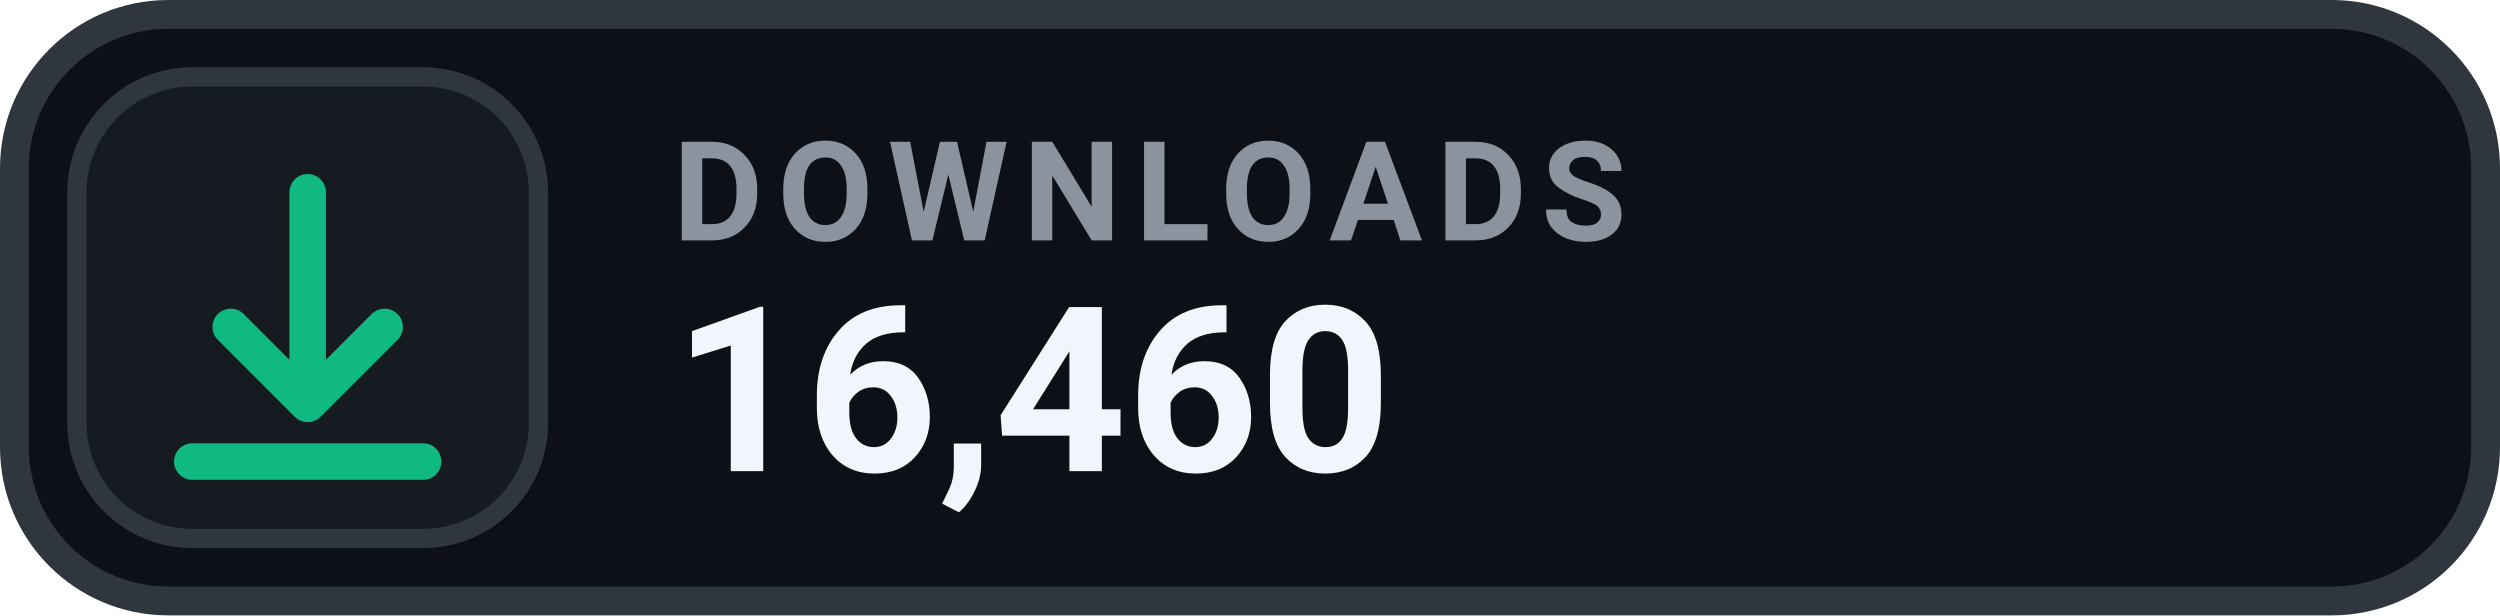
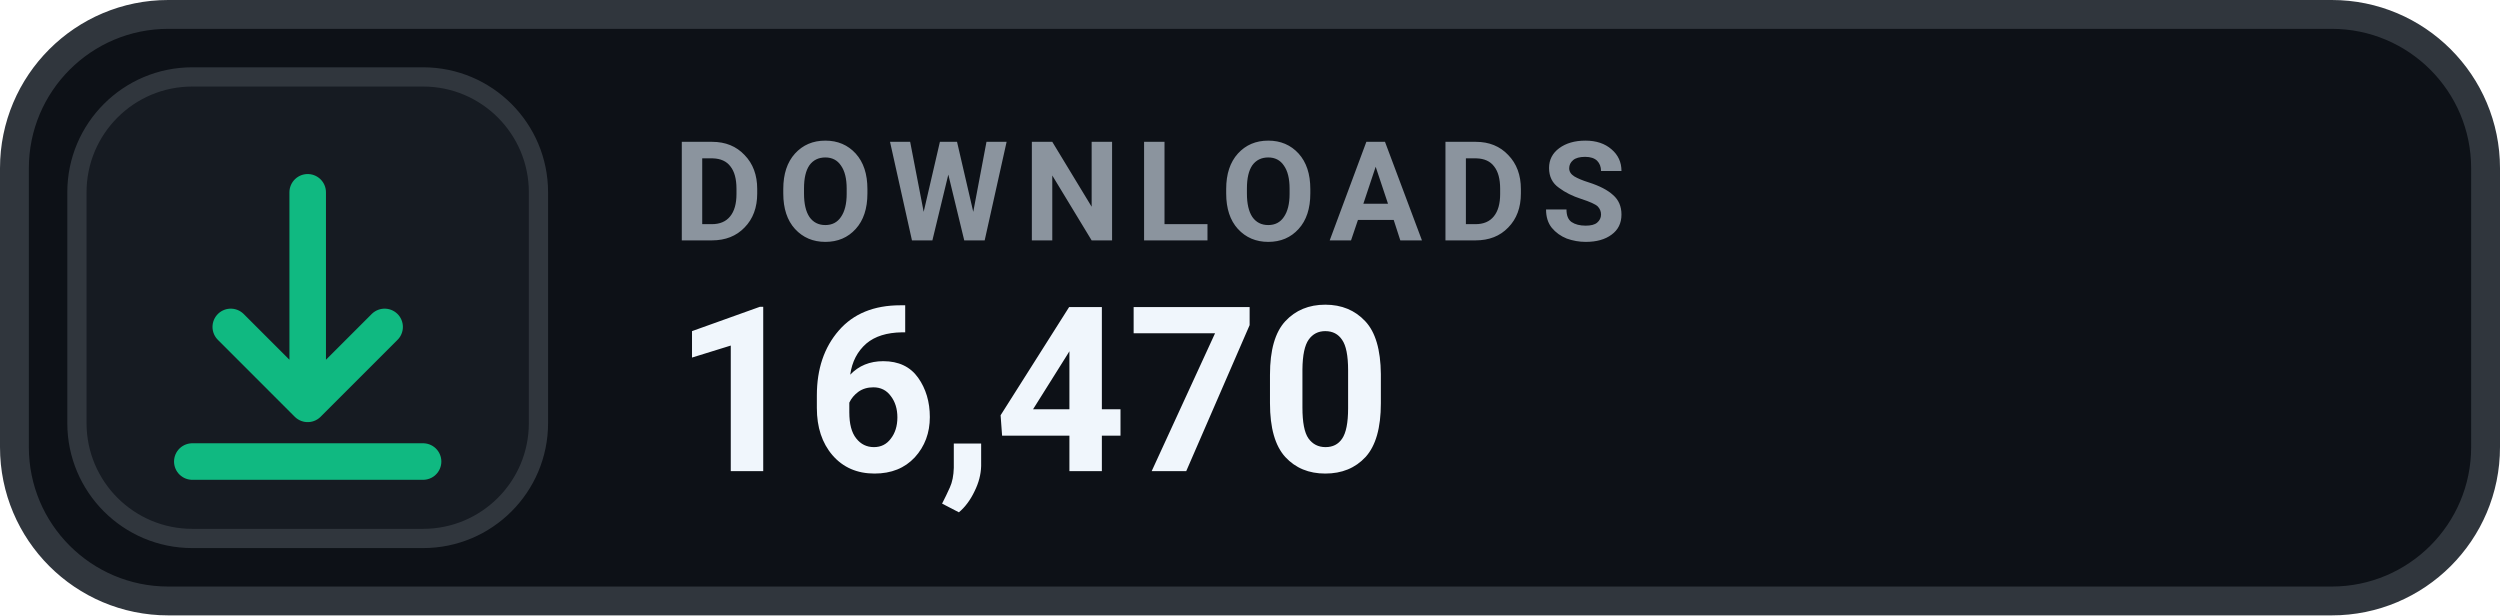
- <svg xmlns="http://www.w3.org/2000/svg" width="130" height="32" viewBox="0 0 130 32" role="img" aria-label="DOWNLOADS 16,460">
+ <svg xmlns="http://www.w3.org/2000/svg" width="130" height="32" viewBox="0 0 130 32" role="img" aria-label="DOWNLOADS 16,470">
  <rect x=".75" y=".75" width="128.5" height="30.5" rx="8" fill="#0D1117" stroke="#30363D" stroke-width="1.5" />
  <rect x="4" y="4" width="24" height="24" rx="6" fill="#161B22" stroke="#30363D" stroke-width="1" />
  <g transform="translate(16 16)" style="color:#10B981;">
    <path d="M0 -6 v11 m0 0 l4 -4 m-4 4 l-4 -4 M-6 8 h12" fill="none" stroke="currentColor" stroke-width="1.9" stroke-linecap="round" stroke-linejoin="round" />
  </g>
  <text x="35" y="12.5" fill="#8B949E" font-family="-apple-system,BlinkMacSystemFont,'Segoe UI',Roboto,Helvetica,Arial,sans-serif" font-size="7.2" font-weight="700" letter-spacing=".75">DOWNLOADS</text>
-   <text x="35" y="24.5" fill="#F0F6FC" font-family="-apple-system,BlinkMacSystemFont,'Segoe UI',Roboto,Helvetica,Arial,sans-serif" font-size="12" font-weight="700">16,460</text>
+   <text x="35" y="24.5" fill="#F0F6FC" font-family="-apple-system,BlinkMacSystemFont,'Segoe UI',Roboto,Helvetica,Arial,sans-serif" font-size="12" font-weight="700">16,470</text>
</svg>
